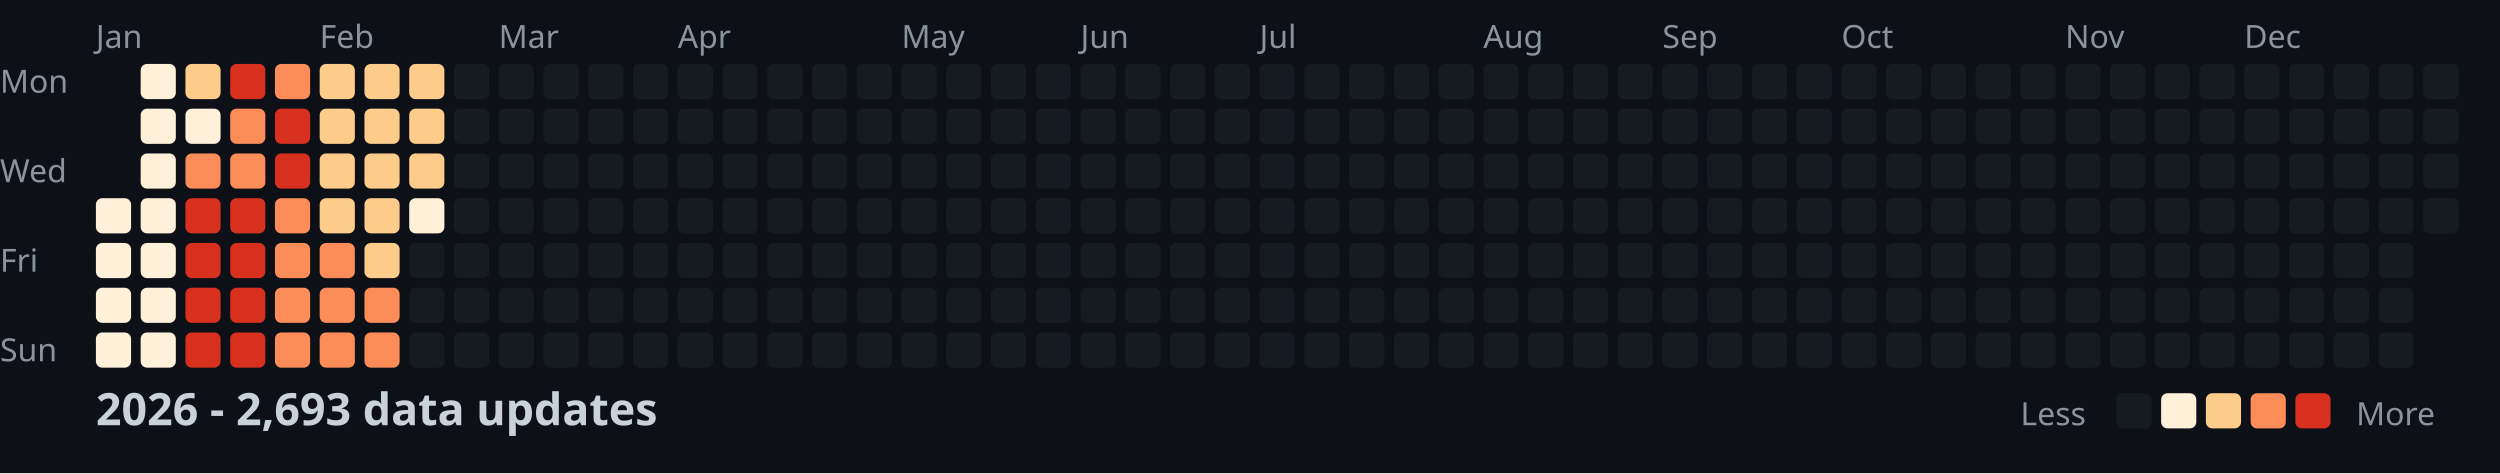
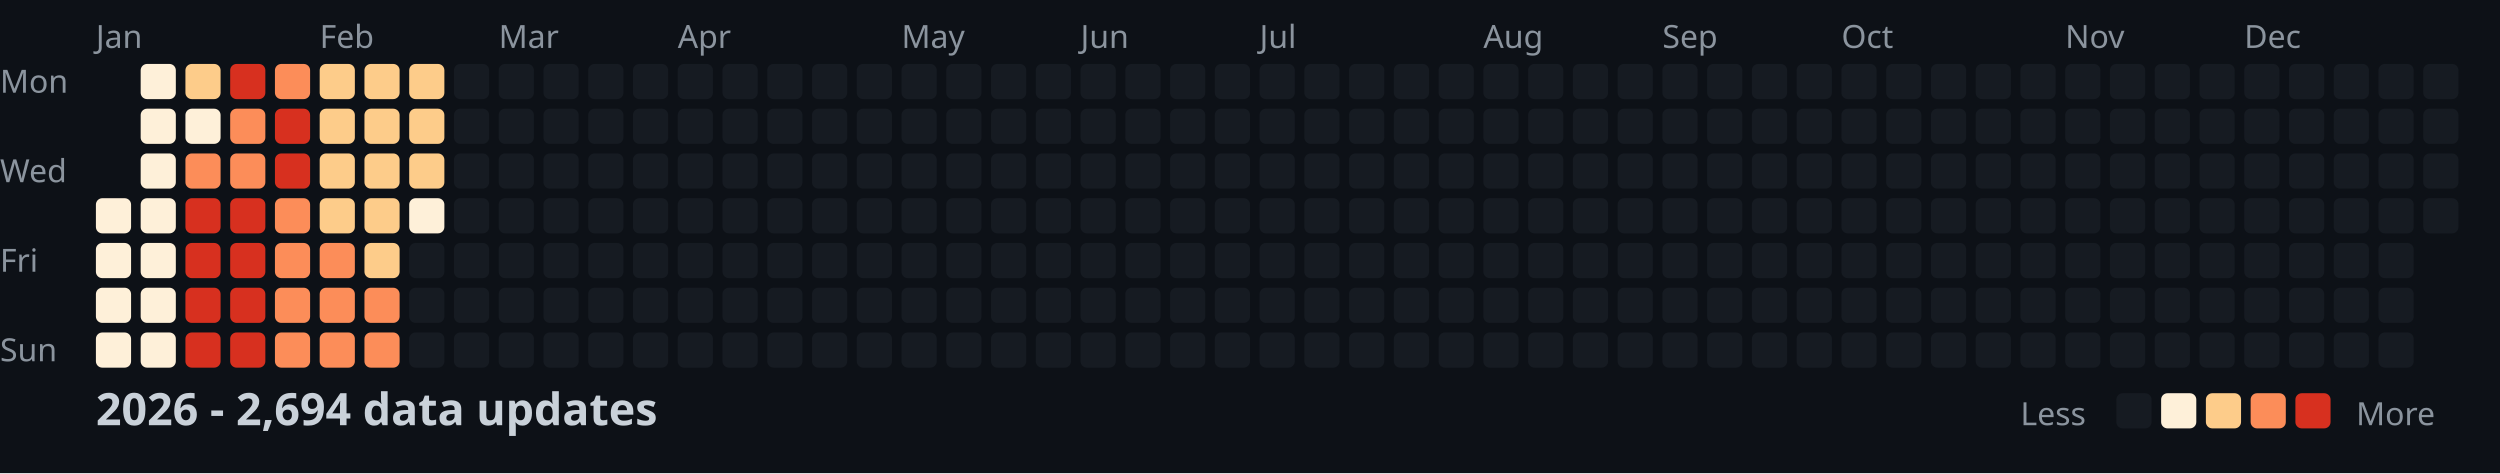
<svg xmlns="http://www.w3.org/2000/svg" width="782" height="148">
  <style>
    .month { font: 10px sans-serif; fill: #8b949e; }
    .day { font: 10px sans-serif; fill: #8b949e; }
    .title { font: bold 14px sans-serif; fill: #c9d1d9; }
    .legend { font: 10px sans-serif; fill: #8b949e; }
  </style>
  <rect width="100%" height="100%" fill="#0d1117" />
  <text x="0" y="29" class="day">Mon</text>
  <text x="0" y="57" class="day">Wed</text>
  <text x="0" y="85" class="day">Fri</text>
  <text x="0" y="113" class="day">Sun</text>
  <text x="30" y="15" class="month">Jan</text>
  <text x="100" y="15" class="month">Feb</text>
  <text x="156" y="15" class="month">Mar</text>
  <text x="212" y="15" class="month">Apr</text>
  <text x="282" y="15" class="month">May</text>
  <text x="338" y="15" class="month">Jun</text>
  <text x="394" y="15" class="month">Jul</text>
  <text x="464" y="15" class="month">Aug</text>
  <text x="520" y="15" class="month">Sep</text>
  <text x="576" y="15" class="month">Oct</text>
  <text x="646" y="15" class="month">Nov</text>
  <text x="702" y="15" class="month">Dec</text>
  <rect x="30" y="62" width="11" height="11" fill="#fef0d9" rx="2" />
  <rect x="30" y="76" width="11" height="11" fill="#fef0d9" rx="2" />
  <rect x="30" y="90" width="11" height="11" fill="#fef0d9" rx="2" />
  <rect x="30" y="104" width="11" height="11" fill="#fef0d9" rx="2" />
  <rect x="44" y="20" width="11" height="11" fill="#fef0d9" rx="2" />
  <rect x="44" y="34" width="11" height="11" fill="#fef0d9" rx="2" />
  <rect x="44" y="48" width="11" height="11" fill="#fef0d9" rx="2" />
  <rect x="44" y="62" width="11" height="11" fill="#fef0d9" rx="2" />
  <rect x="44" y="76" width="11" height="11" fill="#fef0d9" rx="2" />
  <rect x="44" y="90" width="11" height="11" fill="#fef0d9" rx="2" />
  <rect x="44" y="104" width="11" height="11" fill="#fef0d9" rx="2" />
  <rect x="58" y="20" width="11" height="11" fill="#fdcc8a" rx="2" />
  <rect x="58" y="34" width="11" height="11" fill="#fef0d9" rx="2" />
  <rect x="58" y="48" width="11" height="11" fill="#fc8d59" rx="2" />
  <rect x="58" y="62" width="11" height="11" fill="#d7301f" rx="2" />
  <rect x="58" y="76" width="11" height="11" fill="#d7301f" rx="2" />
  <rect x="58" y="90" width="11" height="11" fill="#d7301f" rx="2" />
  <rect x="58" y="104" width="11" height="11" fill="#d7301f" rx="2" />
  <rect x="72" y="20" width="11" height="11" fill="#d7301f" rx="2" />
  <rect x="72" y="34" width="11" height="11" fill="#fc8d59" rx="2" />
  <rect x="72" y="48" width="11" height="11" fill="#fc8d59" rx="2" />
  <rect x="72" y="62" width="11" height="11" fill="#d7301f" rx="2" />
  <rect x="72" y="76" width="11" height="11" fill="#d7301f" rx="2" />
  <rect x="72" y="90" width="11" height="11" fill="#d7301f" rx="2" />
  <rect x="72" y="104" width="11" height="11" fill="#d7301f" rx="2" />
  <rect x="86" y="20" width="11" height="11" fill="#fc8d59" rx="2" />
  <rect x="86" y="34" width="11" height="11" fill="#d7301f" rx="2" />
  <rect x="86" y="48" width="11" height="11" fill="#d7301f" rx="2" />
  <rect x="86" y="62" width="11" height="11" fill="#fc8d59" rx="2" />
  <rect x="86" y="76" width="11" height="11" fill="#fc8d59" rx="2" />
  <rect x="86" y="90" width="11" height="11" fill="#fc8d59" rx="2" />
  <rect x="86" y="104" width="11" height="11" fill="#fc8d59" rx="2" />
  <rect x="100" y="20" width="11" height="11" fill="#fdcc8a" rx="2" />
  <rect x="100" y="34" width="11" height="11" fill="#fdcc8a" rx="2" />
  <rect x="100" y="48" width="11" height="11" fill="#fdcc8a" rx="2" />
  <rect x="100" y="62" width="11" height="11" fill="#fdcc8a" rx="2" />
  <rect x="100" y="76" width="11" height="11" fill="#fc8d59" rx="2" />
  <rect x="100" y="90" width="11" height="11" fill="#fc8d59" rx="2" />
  <rect x="100" y="104" width="11" height="11" fill="#fc8d59" rx="2" />
  <rect x="114" y="20" width="11" height="11" fill="#fdcc8a" rx="2" />
  <rect x="114" y="34" width="11" height="11" fill="#fdcc8a" rx="2" />
  <rect x="114" y="48" width="11" height="11" fill="#fdcc8a" rx="2" />
  <rect x="114" y="62" width="11" height="11" fill="#fdcc8a" rx="2" />
  <rect x="114" y="76" width="11" height="11" fill="#fdcc8a" rx="2" />
  <rect x="114" y="90" width="11" height="11" fill="#fc8d59" rx="2" />
  <rect x="114" y="104" width="11" height="11" fill="#fc8d59" rx="2" />
  <rect x="128" y="20" width="11" height="11" fill="#fdcc8a" rx="2" />
  <rect x="128" y="34" width="11" height="11" fill="#fdcc8a" rx="2" />
  <rect x="128" y="48" width="11" height="11" fill="#fdcc8a" rx="2" />
  <rect x="128" y="62" width="11" height="11" fill="#fef0d9" rx="2" />
  <rect x="128" y="76" width="11" height="11" fill="#161b22" rx="2" />
  <rect x="128" y="90" width="11" height="11" fill="#161b22" rx="2" />
  <rect x="128" y="104" width="11" height="11" fill="#161b22" rx="2" />
  <rect x="142" y="20" width="11" height="11" fill="#161b22" rx="2" />
  <rect x="142" y="34" width="11" height="11" fill="#161b22" rx="2" />
  <rect x="142" y="48" width="11" height="11" fill="#161b22" rx="2" />
  <rect x="142" y="62" width="11" height="11" fill="#161b22" rx="2" />
  <rect x="142" y="76" width="11" height="11" fill="#161b22" rx="2" />
  <rect x="142" y="90" width="11" height="11" fill="#161b22" rx="2" />
  <rect x="142" y="104" width="11" height="11" fill="#161b22" rx="2" />
  <rect x="156" y="20" width="11" height="11" fill="#161b22" rx="2" />
  <rect x="156" y="34" width="11" height="11" fill="#161b22" rx="2" />
  <rect x="156" y="48" width="11" height="11" fill="#161b22" rx="2" />
  <rect x="156" y="62" width="11" height="11" fill="#161b22" rx="2" />
  <rect x="156" y="76" width="11" height="11" fill="#161b22" rx="2" />
  <rect x="156" y="90" width="11" height="11" fill="#161b22" rx="2" />
  <rect x="156" y="104" width="11" height="11" fill="#161b22" rx="2" />
  <rect x="170" y="20" width="11" height="11" fill="#161b22" rx="2" />
  <rect x="170" y="34" width="11" height="11" fill="#161b22" rx="2" />
  <rect x="170" y="48" width="11" height="11" fill="#161b22" rx="2" />
  <rect x="170" y="62" width="11" height="11" fill="#161b22" rx="2" />
  <rect x="170" y="76" width="11" height="11" fill="#161b22" rx="2" />
  <rect x="170" y="90" width="11" height="11" fill="#161b22" rx="2" />
  <rect x="170" y="104" width="11" height="11" fill="#161b22" rx="2" />
  <rect x="184" y="20" width="11" height="11" fill="#161b22" rx="2" />
  <rect x="184" y="34" width="11" height="11" fill="#161b22" rx="2" />
  <rect x="184" y="48" width="11" height="11" fill="#161b22" rx="2" />
  <rect x="184" y="62" width="11" height="11" fill="#161b22" rx="2" />
  <rect x="184" y="76" width="11" height="11" fill="#161b22" rx="2" />
  <rect x="184" y="90" width="11" height="11" fill="#161b22" rx="2" />
  <rect x="184" y="104" width="11" height="11" fill="#161b22" rx="2" />
  <rect x="198" y="20" width="11" height="11" fill="#161b22" rx="2" />
  <rect x="198" y="34" width="11" height="11" fill="#161b22" rx="2" />
  <rect x="198" y="48" width="11" height="11" fill="#161b22" rx="2" />
  <rect x="198" y="62" width="11" height="11" fill="#161b22" rx="2" />
  <rect x="198" y="76" width="11" height="11" fill="#161b22" rx="2" />
  <rect x="198" y="90" width="11" height="11" fill="#161b22" rx="2" />
  <rect x="198" y="104" width="11" height="11" fill="#161b22" rx="2" />
  <rect x="212" y="20" width="11" height="11" fill="#161b22" rx="2" />
  <rect x="212" y="34" width="11" height="11" fill="#161b22" rx="2" />
  <rect x="212" y="48" width="11" height="11" fill="#161b22" rx="2" />
  <rect x="212" y="62" width="11" height="11" fill="#161b22" rx="2" />
  <rect x="212" y="76" width="11" height="11" fill="#161b22" rx="2" />
  <rect x="212" y="90" width="11" height="11" fill="#161b22" rx="2" />
  <rect x="212" y="104" width="11" height="11" fill="#161b22" rx="2" />
  <rect x="226" y="20" width="11" height="11" fill="#161b22" rx="2" />
  <rect x="226" y="34" width="11" height="11" fill="#161b22" rx="2" />
  <rect x="226" y="48" width="11" height="11" fill="#161b22" rx="2" />
  <rect x="226" y="62" width="11" height="11" fill="#161b22" rx="2" />
  <rect x="226" y="76" width="11" height="11" fill="#161b22" rx="2" />
  <rect x="226" y="90" width="11" height="11" fill="#161b22" rx="2" />
  <rect x="226" y="104" width="11" height="11" fill="#161b22" rx="2" />
  <rect x="240" y="20" width="11" height="11" fill="#161b22" rx="2" />
  <rect x="240" y="34" width="11" height="11" fill="#161b22" rx="2" />
  <rect x="240" y="48" width="11" height="11" fill="#161b22" rx="2" />
  <rect x="240" y="62" width="11" height="11" fill="#161b22" rx="2" />
  <rect x="240" y="76" width="11" height="11" fill="#161b22" rx="2" />
  <rect x="240" y="90" width="11" height="11" fill="#161b22" rx="2" />
  <rect x="240" y="104" width="11" height="11" fill="#161b22" rx="2" />
  <rect x="254" y="20" width="11" height="11" fill="#161b22" rx="2" />
  <rect x="254" y="34" width="11" height="11" fill="#161b22" rx="2" />
  <rect x="254" y="48" width="11" height="11" fill="#161b22" rx="2" />
  <rect x="254" y="62" width="11" height="11" fill="#161b22" rx="2" />
  <rect x="254" y="76" width="11" height="11" fill="#161b22" rx="2" />
  <rect x="254" y="90" width="11" height="11" fill="#161b22" rx="2" />
  <rect x="254" y="104" width="11" height="11" fill="#161b22" rx="2" />
  <rect x="268" y="20" width="11" height="11" fill="#161b22" rx="2" />
  <rect x="268" y="34" width="11" height="11" fill="#161b22" rx="2" />
  <rect x="268" y="48" width="11" height="11" fill="#161b22" rx="2" />
  <rect x="268" y="62" width="11" height="11" fill="#161b22" rx="2" />
  <rect x="268" y="76" width="11" height="11" fill="#161b22" rx="2" />
  <rect x="268" y="90" width="11" height="11" fill="#161b22" rx="2" />
  <rect x="268" y="104" width="11" height="11" fill="#161b22" rx="2" />
  <rect x="282" y="20" width="11" height="11" fill="#161b22" rx="2" />
  <rect x="282" y="34" width="11" height="11" fill="#161b22" rx="2" />
  <rect x="282" y="48" width="11" height="11" fill="#161b22" rx="2" />
  <rect x="282" y="62" width="11" height="11" fill="#161b22" rx="2" />
  <rect x="282" y="76" width="11" height="11" fill="#161b22" rx="2" />
  <rect x="282" y="90" width="11" height="11" fill="#161b22" rx="2" />
  <rect x="282" y="104" width="11" height="11" fill="#161b22" rx="2" />
  <rect x="296" y="20" width="11" height="11" fill="#161b22" rx="2" />
  <rect x="296" y="34" width="11" height="11" fill="#161b22" rx="2" />
  <rect x="296" y="48" width="11" height="11" fill="#161b22" rx="2" />
  <rect x="296" y="62" width="11" height="11" fill="#161b22" rx="2" />
  <rect x="296" y="76" width="11" height="11" fill="#161b22" rx="2" />
  <rect x="296" y="90" width="11" height="11" fill="#161b22" rx="2" />
  <rect x="296" y="104" width="11" height="11" fill="#161b22" rx="2" />
  <rect x="310" y="20" width="11" height="11" fill="#161b22" rx="2" />
  <rect x="310" y="34" width="11" height="11" fill="#161b22" rx="2" />
  <rect x="310" y="48" width="11" height="11" fill="#161b22" rx="2" />
  <rect x="310" y="62" width="11" height="11" fill="#161b22" rx="2" />
  <rect x="310" y="76" width="11" height="11" fill="#161b22" rx="2" />
  <rect x="310" y="90" width="11" height="11" fill="#161b22" rx="2" />
  <rect x="310" y="104" width="11" height="11" fill="#161b22" rx="2" />
  <rect x="324" y="20" width="11" height="11" fill="#161b22" rx="2" />
  <rect x="324" y="34" width="11" height="11" fill="#161b22" rx="2" />
  <rect x="324" y="48" width="11" height="11" fill="#161b22" rx="2" />
  <rect x="324" y="62" width="11" height="11" fill="#161b22" rx="2" />
  <rect x="324" y="76" width="11" height="11" fill="#161b22" rx="2" />
  <rect x="324" y="90" width="11" height="11" fill="#161b22" rx="2" />
  <rect x="324" y="104" width="11" height="11" fill="#161b22" rx="2" />
  <rect x="338" y="20" width="11" height="11" fill="#161b22" rx="2" />
  <rect x="338" y="34" width="11" height="11" fill="#161b22" rx="2" />
  <rect x="338" y="48" width="11" height="11" fill="#161b22" rx="2" />
  <rect x="338" y="62" width="11" height="11" fill="#161b22" rx="2" />
  <rect x="338" y="76" width="11" height="11" fill="#161b22" rx="2" />
  <rect x="338" y="90" width="11" height="11" fill="#161b22" rx="2" />
  <rect x="338" y="104" width="11" height="11" fill="#161b22" rx="2" />
  <rect x="352" y="20" width="11" height="11" fill="#161b22" rx="2" />
  <rect x="352" y="34" width="11" height="11" fill="#161b22" rx="2" />
  <rect x="352" y="48" width="11" height="11" fill="#161b22" rx="2" />
  <rect x="352" y="62" width="11" height="11" fill="#161b22" rx="2" />
  <rect x="352" y="76" width="11" height="11" fill="#161b22" rx="2" />
  <rect x="352" y="90" width="11" height="11" fill="#161b22" rx="2" />
  <rect x="352" y="104" width="11" height="11" fill="#161b22" rx="2" />
  <rect x="366" y="20" width="11" height="11" fill="#161b22" rx="2" />
  <rect x="366" y="34" width="11" height="11" fill="#161b22" rx="2" />
  <rect x="366" y="48" width="11" height="11" fill="#161b22" rx="2" />
  <rect x="366" y="62" width="11" height="11" fill="#161b22" rx="2" />
  <rect x="366" y="76" width="11" height="11" fill="#161b22" rx="2" />
  <rect x="366" y="90" width="11" height="11" fill="#161b22" rx="2" />
  <rect x="366" y="104" width="11" height="11" fill="#161b22" rx="2" />
  <rect x="380" y="20" width="11" height="11" fill="#161b22" rx="2" />
  <rect x="380" y="34" width="11" height="11" fill="#161b22" rx="2" />
  <rect x="380" y="48" width="11" height="11" fill="#161b22" rx="2" />
  <rect x="380" y="62" width="11" height="11" fill="#161b22" rx="2" />
  <rect x="380" y="76" width="11" height="11" fill="#161b22" rx="2" />
  <rect x="380" y="90" width="11" height="11" fill="#161b22" rx="2" />
  <rect x="380" y="104" width="11" height="11" fill="#161b22" rx="2" />
  <rect x="394" y="20" width="11" height="11" fill="#161b22" rx="2" />
  <rect x="394" y="34" width="11" height="11" fill="#161b22" rx="2" />
  <rect x="394" y="48" width="11" height="11" fill="#161b22" rx="2" />
  <rect x="394" y="62" width="11" height="11" fill="#161b22" rx="2" />
  <rect x="394" y="76" width="11" height="11" fill="#161b22" rx="2" />
  <rect x="394" y="90" width="11" height="11" fill="#161b22" rx="2" />
  <rect x="394" y="104" width="11" height="11" fill="#161b22" rx="2" />
  <rect x="408" y="20" width="11" height="11" fill="#161b22" rx="2" />
  <rect x="408" y="34" width="11" height="11" fill="#161b22" rx="2" />
  <rect x="408" y="48" width="11" height="11" fill="#161b22" rx="2" />
  <rect x="408" y="62" width="11" height="11" fill="#161b22" rx="2" />
  <rect x="408" y="76" width="11" height="11" fill="#161b22" rx="2" />
  <rect x="408" y="90" width="11" height="11" fill="#161b22" rx="2" />
  <rect x="408" y="104" width="11" height="11" fill="#161b22" rx="2" />
  <rect x="422" y="20" width="11" height="11" fill="#161b22" rx="2" />
  <rect x="422" y="34" width="11" height="11" fill="#161b22" rx="2" />
  <rect x="422" y="48" width="11" height="11" fill="#161b22" rx="2" />
  <rect x="422" y="62" width="11" height="11" fill="#161b22" rx="2" />
  <rect x="422" y="76" width="11" height="11" fill="#161b22" rx="2" />
  <rect x="422" y="90" width="11" height="11" fill="#161b22" rx="2" />
  <rect x="422" y="104" width="11" height="11" fill="#161b22" rx="2" />
  <rect x="436" y="20" width="11" height="11" fill="#161b22" rx="2" />
  <rect x="436" y="34" width="11" height="11" fill="#161b22" rx="2" />
  <rect x="436" y="48" width="11" height="11" fill="#161b22" rx="2" />
  <rect x="436" y="62" width="11" height="11" fill="#161b22" rx="2" />
  <rect x="436" y="76" width="11" height="11" fill="#161b22" rx="2" />
  <rect x="436" y="90" width="11" height="11" fill="#161b22" rx="2" />
  <rect x="436" y="104" width="11" height="11" fill="#161b22" rx="2" />
  <rect x="450" y="20" width="11" height="11" fill="#161b22" rx="2" />
  <rect x="450" y="34" width="11" height="11" fill="#161b22" rx="2" />
  <rect x="450" y="48" width="11" height="11" fill="#161b22" rx="2" />
  <rect x="450" y="62" width="11" height="11" fill="#161b22" rx="2" />
  <rect x="450" y="76" width="11" height="11" fill="#161b22" rx="2" />
  <rect x="450" y="90" width="11" height="11" fill="#161b22" rx="2" />
  <rect x="450" y="104" width="11" height="11" fill="#161b22" rx="2" />
  <rect x="464" y="20" width="11" height="11" fill="#161b22" rx="2" />
  <rect x="464" y="34" width="11" height="11" fill="#161b22" rx="2" />
  <rect x="464" y="48" width="11" height="11" fill="#161b22" rx="2" />
  <rect x="464" y="62" width="11" height="11" fill="#161b22" rx="2" />
  <rect x="464" y="76" width="11" height="11" fill="#161b22" rx="2" />
  <rect x="464" y="90" width="11" height="11" fill="#161b22" rx="2" />
  <rect x="464" y="104" width="11" height="11" fill="#161b22" rx="2" />
  <rect x="478" y="20" width="11" height="11" fill="#161b22" rx="2" />
  <rect x="478" y="34" width="11" height="11" fill="#161b22" rx="2" />
  <rect x="478" y="48" width="11" height="11" fill="#161b22" rx="2" />
  <rect x="478" y="62" width="11" height="11" fill="#161b22" rx="2" />
  <rect x="478" y="76" width="11" height="11" fill="#161b22" rx="2" />
  <rect x="478" y="90" width="11" height="11" fill="#161b22" rx="2" />
  <rect x="478" y="104" width="11" height="11" fill="#161b22" rx="2" />
  <rect x="492" y="20" width="11" height="11" fill="#161b22" rx="2" />
  <rect x="492" y="34" width="11" height="11" fill="#161b22" rx="2" />
  <rect x="492" y="48" width="11" height="11" fill="#161b22" rx="2" />
  <rect x="492" y="62" width="11" height="11" fill="#161b22" rx="2" />
  <rect x="492" y="76" width="11" height="11" fill="#161b22" rx="2" />
  <rect x="492" y="90" width="11" height="11" fill="#161b22" rx="2" />
  <rect x="492" y="104" width="11" height="11" fill="#161b22" rx="2" />
  <rect x="506" y="20" width="11" height="11" fill="#161b22" rx="2" />
  <rect x="506" y="34" width="11" height="11" fill="#161b22" rx="2" />
  <rect x="506" y="48" width="11" height="11" fill="#161b22" rx="2" />
  <rect x="506" y="62" width="11" height="11" fill="#161b22" rx="2" />
  <rect x="506" y="76" width="11" height="11" fill="#161b22" rx="2" />
  <rect x="506" y="90" width="11" height="11" fill="#161b22" rx="2" />
  <rect x="506" y="104" width="11" height="11" fill="#161b22" rx="2" />
  <rect x="520" y="20" width="11" height="11" fill="#161b22" rx="2" />
  <rect x="520" y="34" width="11" height="11" fill="#161b22" rx="2" />
  <rect x="520" y="48" width="11" height="11" fill="#161b22" rx="2" />
  <rect x="520" y="62" width="11" height="11" fill="#161b22" rx="2" />
  <rect x="520" y="76" width="11" height="11" fill="#161b22" rx="2" />
  <rect x="520" y="90" width="11" height="11" fill="#161b22" rx="2" />
  <rect x="520" y="104" width="11" height="11" fill="#161b22" rx="2" />
  <rect x="534" y="20" width="11" height="11" fill="#161b22" rx="2" />
  <rect x="534" y="34" width="11" height="11" fill="#161b22" rx="2" />
  <rect x="534" y="48" width="11" height="11" fill="#161b22" rx="2" />
  <rect x="534" y="62" width="11" height="11" fill="#161b22" rx="2" />
  <rect x="534" y="76" width="11" height="11" fill="#161b22" rx="2" />
  <rect x="534" y="90" width="11" height="11" fill="#161b22" rx="2" />
  <rect x="534" y="104" width="11" height="11" fill="#161b22" rx="2" />
  <rect x="548" y="20" width="11" height="11" fill="#161b22" rx="2" />
  <rect x="548" y="34" width="11" height="11" fill="#161b22" rx="2" />
  <rect x="548" y="48" width="11" height="11" fill="#161b22" rx="2" />
  <rect x="548" y="62" width="11" height="11" fill="#161b22" rx="2" />
  <rect x="548" y="76" width="11" height="11" fill="#161b22" rx="2" />
  <rect x="548" y="90" width="11" height="11" fill="#161b22" rx="2" />
  <rect x="548" y="104" width="11" height="11" fill="#161b22" rx="2" />
  <rect x="562" y="20" width="11" height="11" fill="#161b22" rx="2" />
  <rect x="562" y="34" width="11" height="11" fill="#161b22" rx="2" />
  <rect x="562" y="48" width="11" height="11" fill="#161b22" rx="2" />
  <rect x="562" y="62" width="11" height="11" fill="#161b22" rx="2" />
  <rect x="562" y="76" width="11" height="11" fill="#161b22" rx="2" />
  <rect x="562" y="90" width="11" height="11" fill="#161b22" rx="2" />
  <rect x="562" y="104" width="11" height="11" fill="#161b22" rx="2" />
  <rect x="576" y="20" width="11" height="11" fill="#161b22" rx="2" />
  <rect x="576" y="34" width="11" height="11" fill="#161b22" rx="2" />
  <rect x="576" y="48" width="11" height="11" fill="#161b22" rx="2" />
  <rect x="576" y="62" width="11" height="11" fill="#161b22" rx="2" />
  <rect x="576" y="76" width="11" height="11" fill="#161b22" rx="2" />
  <rect x="576" y="90" width="11" height="11" fill="#161b22" rx="2" />
  <rect x="576" y="104" width="11" height="11" fill="#161b22" rx="2" />
  <rect x="590" y="20" width="11" height="11" fill="#161b22" rx="2" />
  <rect x="590" y="34" width="11" height="11" fill="#161b22" rx="2" />
  <rect x="590" y="48" width="11" height="11" fill="#161b22" rx="2" />
  <rect x="590" y="62" width="11" height="11" fill="#161b22" rx="2" />
  <rect x="590" y="76" width="11" height="11" fill="#161b22" rx="2" />
  <rect x="590" y="90" width="11" height="11" fill="#161b22" rx="2" />
  <rect x="590" y="104" width="11" height="11" fill="#161b22" rx="2" />
  <rect x="604" y="20" width="11" height="11" fill="#161b22" rx="2" />
  <rect x="604" y="34" width="11" height="11" fill="#161b22" rx="2" />
  <rect x="604" y="48" width="11" height="11" fill="#161b22" rx="2" />
  <rect x="604" y="62" width="11" height="11" fill="#161b22" rx="2" />
  <rect x="604" y="76" width="11" height="11" fill="#161b22" rx="2" />
  <rect x="604" y="90" width="11" height="11" fill="#161b22" rx="2" />
  <rect x="604" y="104" width="11" height="11" fill="#161b22" rx="2" />
  <rect x="618" y="20" width="11" height="11" fill="#161b22" rx="2" />
  <rect x="618" y="34" width="11" height="11" fill="#161b22" rx="2" />
  <rect x="618" y="48" width="11" height="11" fill="#161b22" rx="2" />
  <rect x="618" y="62" width="11" height="11" fill="#161b22" rx="2" />
  <rect x="618" y="76" width="11" height="11" fill="#161b22" rx="2" />
  <rect x="618" y="90" width="11" height="11" fill="#161b22" rx="2" />
  <rect x="618" y="104" width="11" height="11" fill="#161b22" rx="2" />
  <rect x="632" y="20" width="11" height="11" fill="#161b22" rx="2" />
  <rect x="632" y="34" width="11" height="11" fill="#161b22" rx="2" />
  <rect x="632" y="48" width="11" height="11" fill="#161b22" rx="2" />
  <rect x="632" y="62" width="11" height="11" fill="#161b22" rx="2" />
  <rect x="632" y="76" width="11" height="11" fill="#161b22" rx="2" />
  <rect x="632" y="90" width="11" height="11" fill="#161b22" rx="2" />
  <rect x="632" y="104" width="11" height="11" fill="#161b22" rx="2" />
  <rect x="646" y="20" width="11" height="11" fill="#161b22" rx="2" />
  <rect x="646" y="34" width="11" height="11" fill="#161b22" rx="2" />
  <rect x="646" y="48" width="11" height="11" fill="#161b22" rx="2" />
  <rect x="646" y="62" width="11" height="11" fill="#161b22" rx="2" />
  <rect x="646" y="76" width="11" height="11" fill="#161b22" rx="2" />
  <rect x="646" y="90" width="11" height="11" fill="#161b22" rx="2" />
  <rect x="646" y="104" width="11" height="11" fill="#161b22" rx="2" />
  <rect x="660" y="20" width="11" height="11" fill="#161b22" rx="2" />
  <rect x="660" y="34" width="11" height="11" fill="#161b22" rx="2" />
  <rect x="660" y="48" width="11" height="11" fill="#161b22" rx="2" />
  <rect x="660" y="62" width="11" height="11" fill="#161b22" rx="2" />
  <rect x="660" y="76" width="11" height="11" fill="#161b22" rx="2" />
  <rect x="660" y="90" width="11" height="11" fill="#161b22" rx="2" />
  <rect x="660" y="104" width="11" height="11" fill="#161b22" rx="2" />
  <rect x="674" y="20" width="11" height="11" fill="#161b22" rx="2" />
  <rect x="674" y="34" width="11" height="11" fill="#161b22" rx="2" />
  <rect x="674" y="48" width="11" height="11" fill="#161b22" rx="2" />
  <rect x="674" y="62" width="11" height="11" fill="#161b22" rx="2" />
  <rect x="674" y="76" width="11" height="11" fill="#161b22" rx="2" />
  <rect x="674" y="90" width="11" height="11" fill="#161b22" rx="2" />
  <rect x="674" y="104" width="11" height="11" fill="#161b22" rx="2" />
  <rect x="688" y="20" width="11" height="11" fill="#161b22" rx="2" />
  <rect x="688" y="34" width="11" height="11" fill="#161b22" rx="2" />
  <rect x="688" y="48" width="11" height="11" fill="#161b22" rx="2" />
  <rect x="688" y="62" width="11" height="11" fill="#161b22" rx="2" />
  <rect x="688" y="76" width="11" height="11" fill="#161b22" rx="2" />
  <rect x="688" y="90" width="11" height="11" fill="#161b22" rx="2" />
  <rect x="688" y="104" width="11" height="11" fill="#161b22" rx="2" />
  <rect x="702" y="20" width="11" height="11" fill="#161b22" rx="2" />
  <rect x="702" y="34" width="11" height="11" fill="#161b22" rx="2" />
  <rect x="702" y="48" width="11" height="11" fill="#161b22" rx="2" />
  <rect x="702" y="62" width="11" height="11" fill="#161b22" rx="2" />
  <rect x="702" y="76" width="11" height="11" fill="#161b22" rx="2" />
  <rect x="702" y="90" width="11" height="11" fill="#161b22" rx="2" />
  <rect x="702" y="104" width="11" height="11" fill="#161b22" rx="2" />
  <rect x="716" y="20" width="11" height="11" fill="#161b22" rx="2" />
  <rect x="716" y="34" width="11" height="11" fill="#161b22" rx="2" />
  <rect x="716" y="48" width="11" height="11" fill="#161b22" rx="2" />
  <rect x="716" y="62" width="11" height="11" fill="#161b22" rx="2" />
  <rect x="716" y="76" width="11" height="11" fill="#161b22" rx="2" />
  <rect x="716" y="90" width="11" height="11" fill="#161b22" rx="2" />
  <rect x="716" y="104" width="11" height="11" fill="#161b22" rx="2" />
  <rect x="730" y="20" width="11" height="11" fill="#161b22" rx="2" />
  <rect x="730" y="34" width="11" height="11" fill="#161b22" rx="2" />
  <rect x="730" y="48" width="11" height="11" fill="#161b22" rx="2" />
  <rect x="730" y="62" width="11" height="11" fill="#161b22" rx="2" />
  <rect x="730" y="76" width="11" height="11" fill="#161b22" rx="2" />
  <rect x="730" y="90" width="11" height="11" fill="#161b22" rx="2" />
  <rect x="730" y="104" width="11" height="11" fill="#161b22" rx="2" />
  <rect x="744" y="20" width="11" height="11" fill="#161b22" rx="2" />
  <rect x="744" y="34" width="11" height="11" fill="#161b22" rx="2" />
  <rect x="744" y="48" width="11" height="11" fill="#161b22" rx="2" />
  <rect x="744" y="62" width="11" height="11" fill="#161b22" rx="2" />
  <rect x="744" y="76" width="11" height="11" fill="#161b22" rx="2" />
  <rect x="744" y="90" width="11" height="11" fill="#161b22" rx="2" />
  <rect x="744" y="104" width="11" height="11" fill="#161b22" rx="2" />
  <rect x="758" y="20" width="11" height="11" fill="#161b22" rx="2" />
  <rect x="758" y="34" width="11" height="11" fill="#161b22" rx="2" />
  <rect x="758" y="48" width="11" height="11" fill="#161b22" rx="2" />
  <rect x="758" y="62" width="11" height="11" fill="#161b22" rx="2" />
-   <text x="30" y="133" class="title">2026 - 2,693 data updates</text>
+   <text x="30" y="133" class="title">2026 - 2,694 data updates</text>
  <text x="632" y="133" class="legend">Less</text>
  <rect x="662" y="123" width="11" height="11" fill="#161b22" rx="2" />
  <rect x="676" y="123" width="11" height="11" fill="#fef0d9" rx="2" />
  <rect x="690" y="123" width="11" height="11" fill="#fdcc8a" rx="2" />
  <rect x="704" y="123" width="11" height="11" fill="#fc8d59" rx="2" />
  <rect x="718" y="123" width="11" height="11" fill="#d7301f" rx="2" />
  <text x="737" y="133" class="legend">More</text>
</svg>
